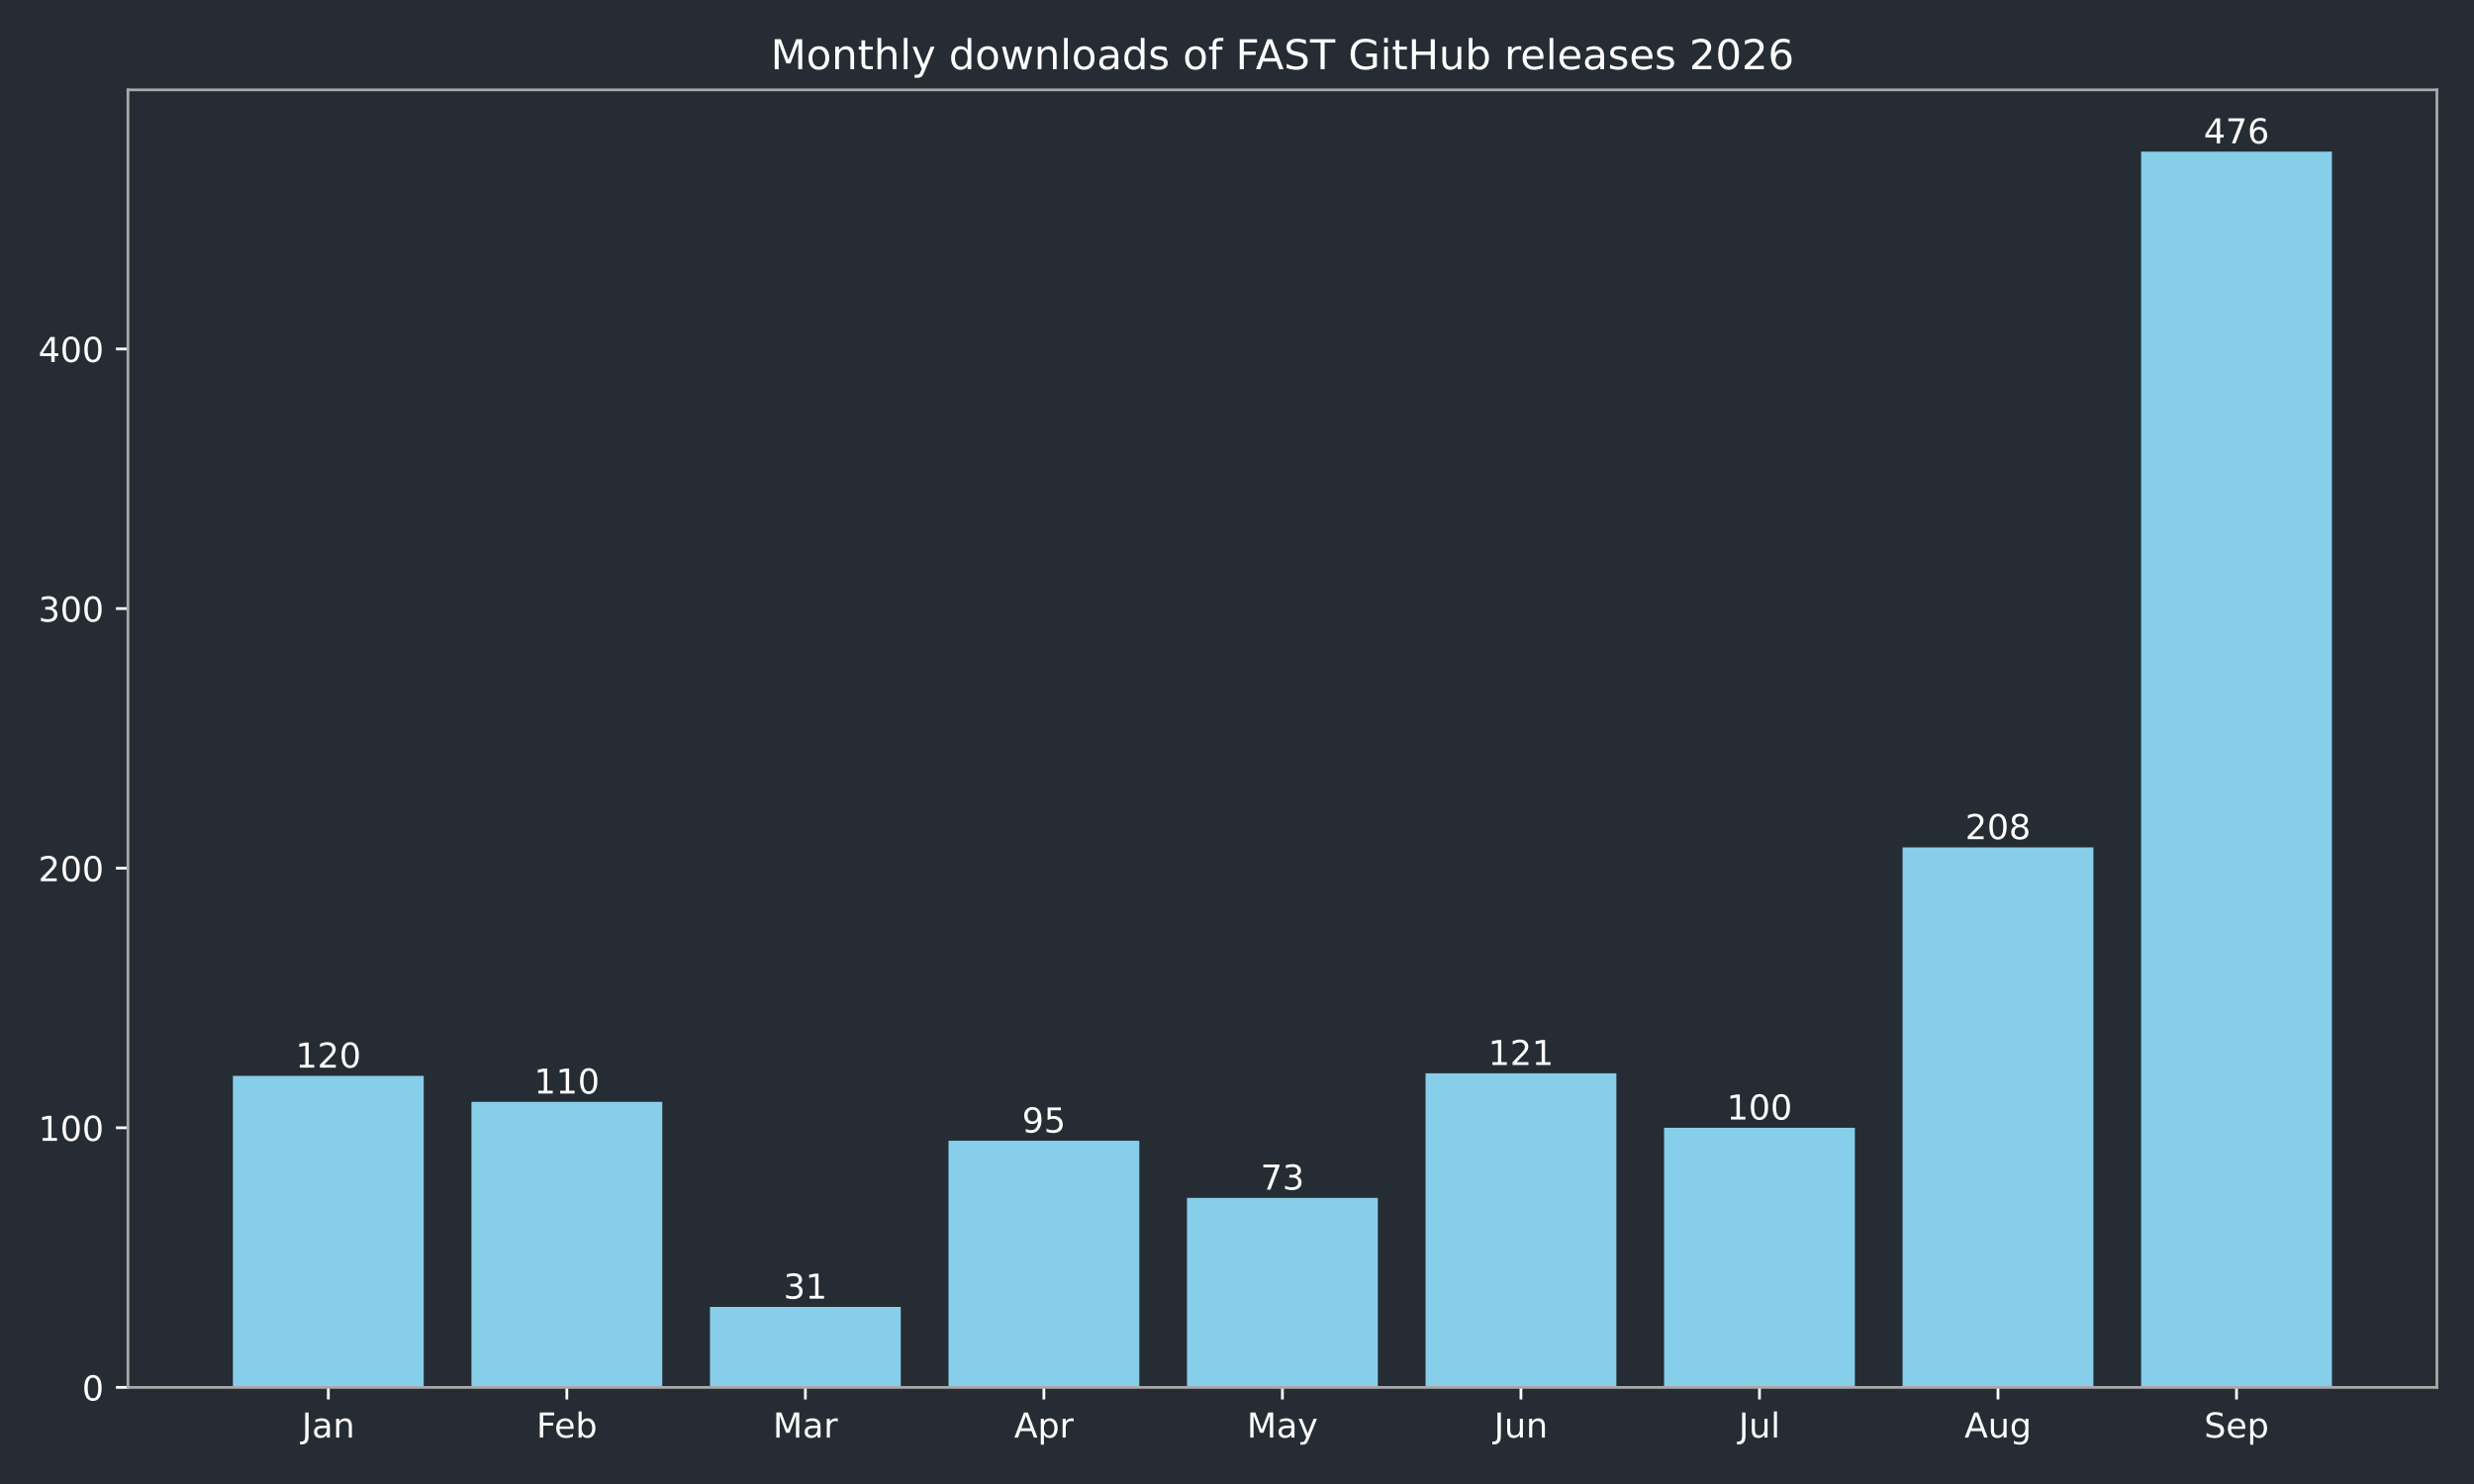
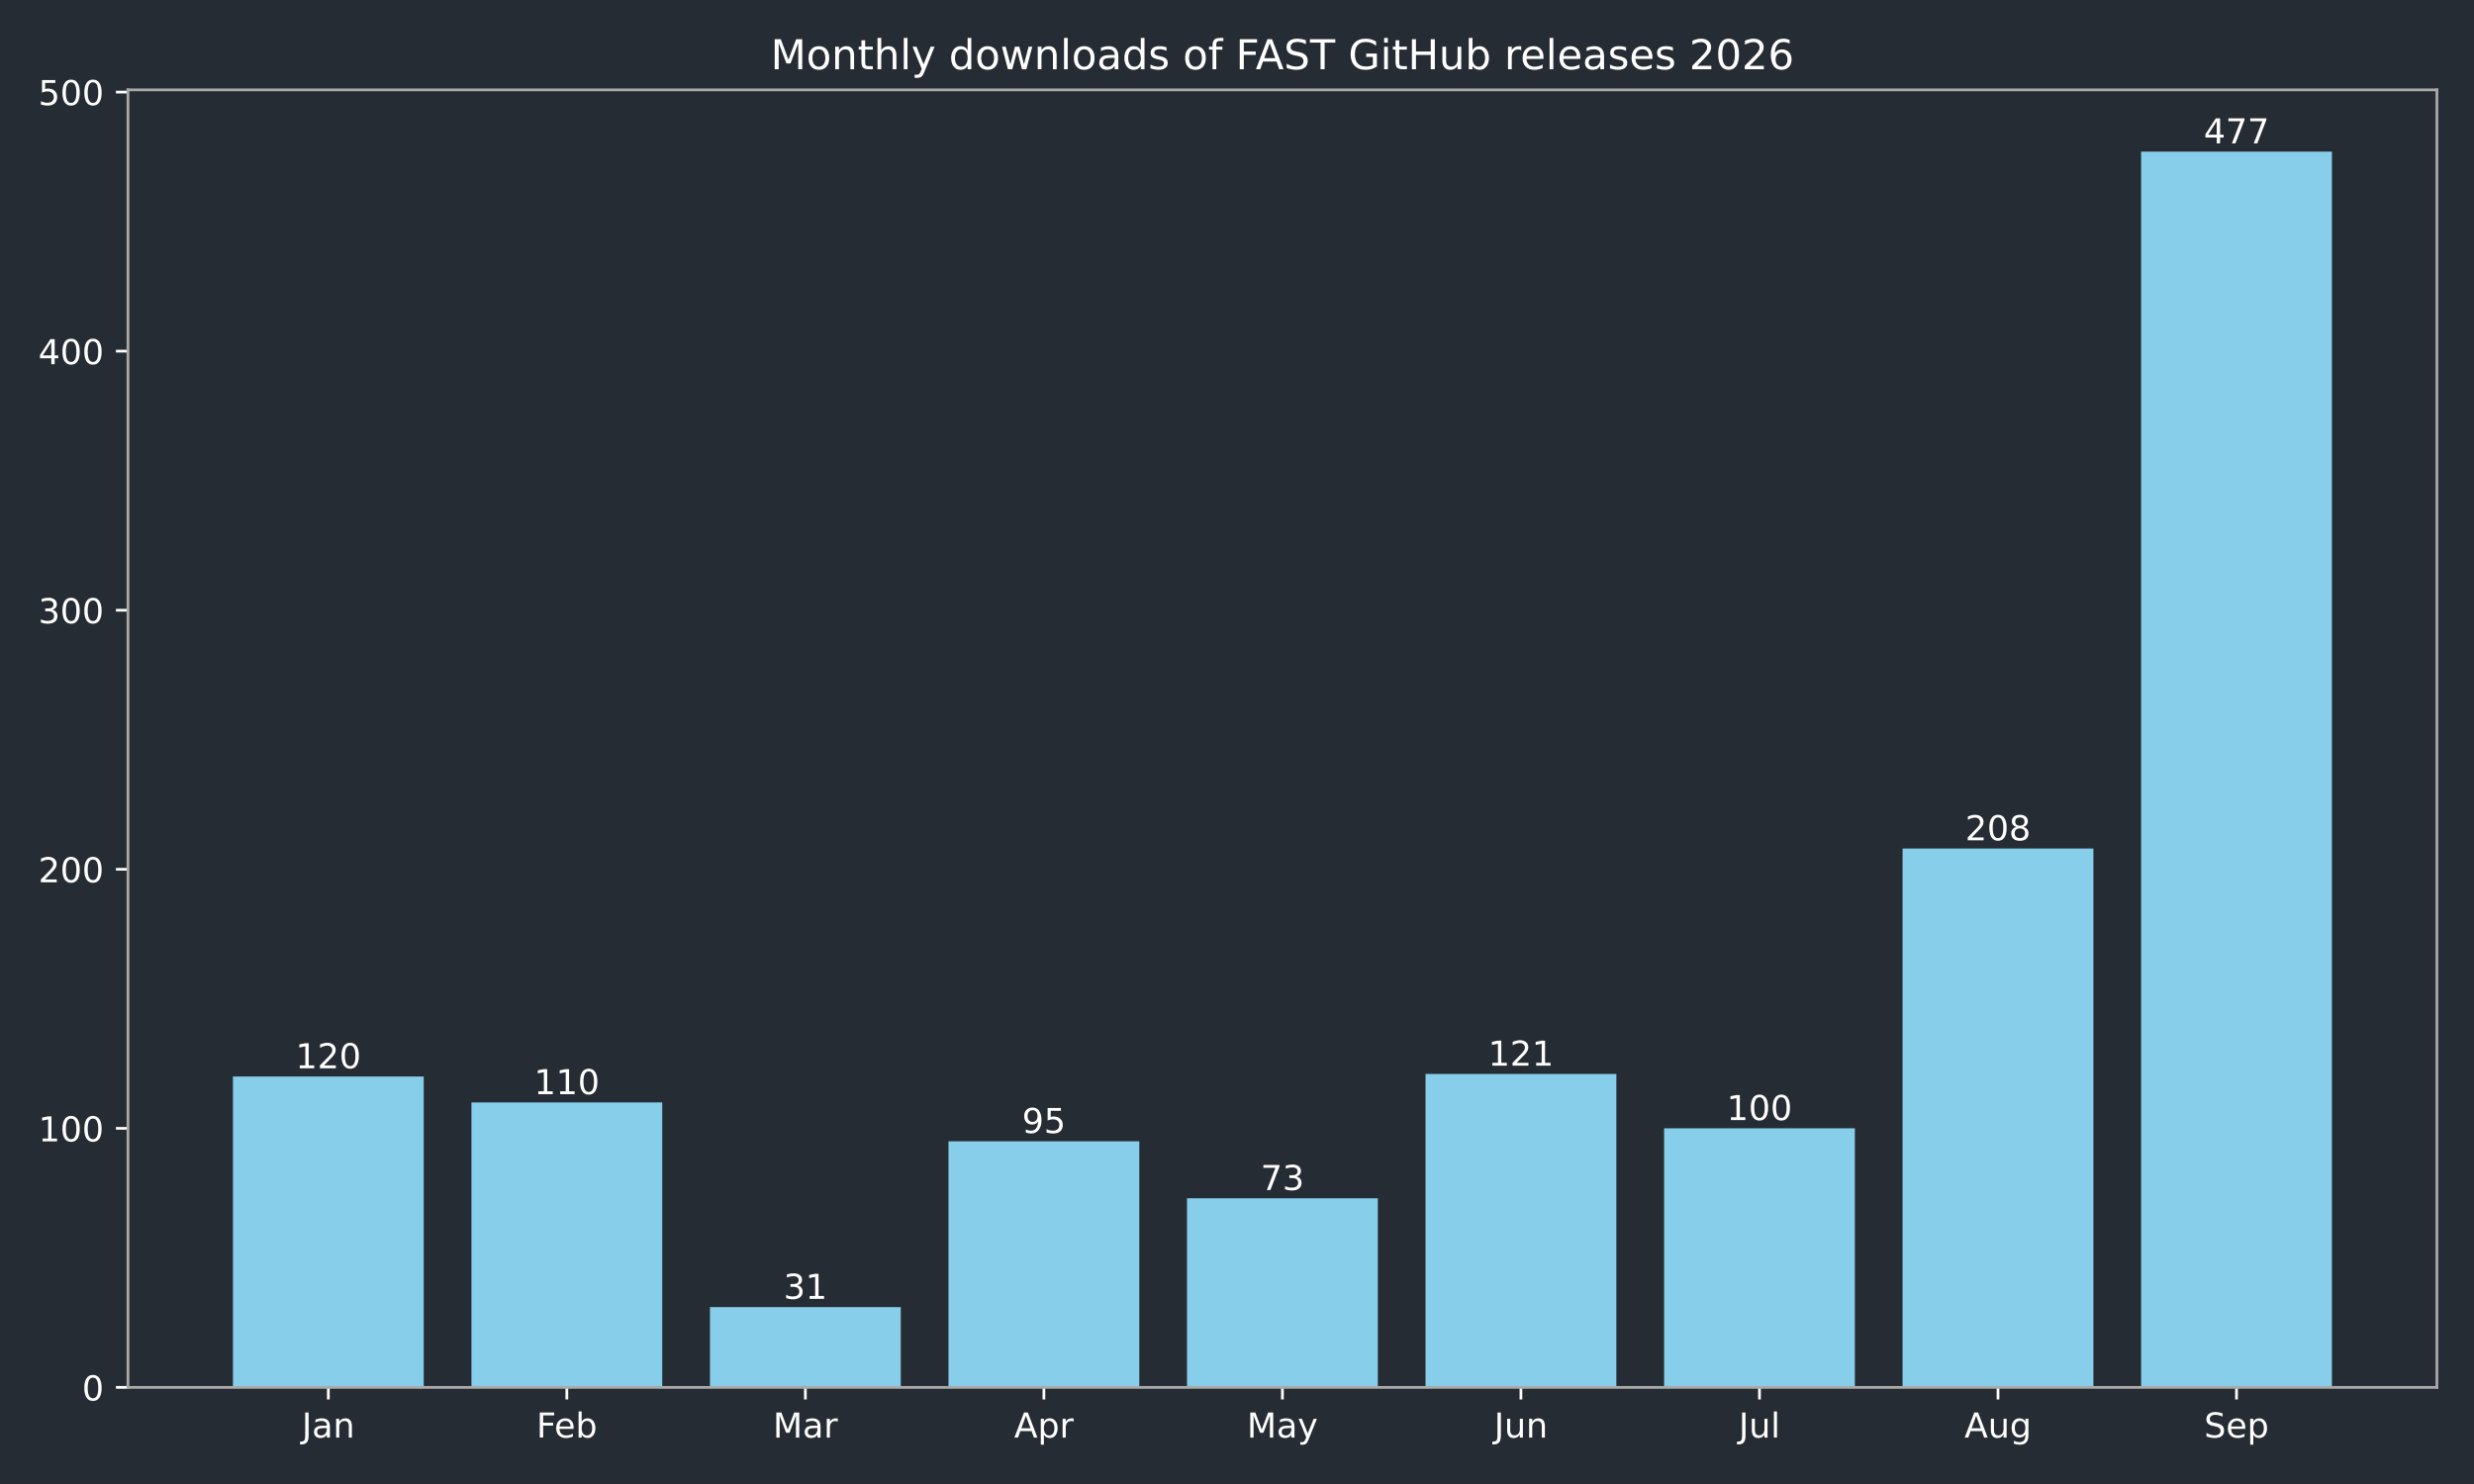
<svg xmlns="http://www.w3.org/2000/svg" xmlns:xlink="http://www.w3.org/1999/xlink" width="720pt" height="432pt" viewBox="0 0 720 432" version="1.1">
  <defs>
    <style type="text/css">*{stroke-linejoin: round; stroke-linecap: butt}</style>
  </defs>
  <g id="figure_1">
    <g id="patch_1">
      <path d="M 0 432  L 720 432  L 720 0  L 0 0  z " style="fill: #262c33" />
    </g>
    <g id="axes_1">
      <g id="patch_2">
        <path d="M 37.24 403.878  L 709.2 403.878  L 709.2 26.16  L 37.24 26.16  z " style="fill: #262c33" />
      </g>
      <g id="patch_3">
-         <path d="M 67.784 403.878  L 123.318 403.878  L 123.318 313.189  L 67.784 313.189  z " clip-path="url(#pdf2badadd8)" style="fill: #87ceeb" />
+         <path d="M 67.784 403.878  L 123.318 403.878  L 123.318 313.379  L 67.784 313.379  z " clip-path="url(#p479c331579)" style="fill: #87ceeb" />
      </g>
      <g id="patch_4">
-         <path d="M 137.201 403.878  L 192.735 403.878  L 192.735 320.747  L 137.201 320.747  z " clip-path="url(#pdf2badadd8)" style="fill: #87ceeb" />
+         <path d="M 137.201 403.878  L 192.735 403.878  L 192.735 320.921  L 137.201 320.921  z " clip-path="url(#p479c331579)" style="fill: #87ceeb" />
      </g>
      <g id="patch_5">
-         <path d="M 206.618 403.878  L 262.152 403.878  L 262.152 380.45  L 206.618 380.45  z " clip-path="url(#pdf2badadd8)" style="fill: #87ceeb" />
+         <path d="M 206.618 403.878  L 262.152 403.878  L 262.152 380.499  L 206.618 380.499  z " clip-path="url(#p479c331579)" style="fill: #87ceeb" />
      </g>
      <g id="patch_6">
-         <path d="M 276.036 403.878  L 331.57 403.878  L 331.57 332.083  L 276.036 332.083  z " clip-path="url(#pdf2badadd8)" style="fill: #87ceeb" />
+         <path d="M 276.036 403.878  L 331.57 403.878  L 331.57 332.233  L 276.036 332.233  z " clip-path="url(#p479c331579)" style="fill: #87ceeb" />
      </g>
      <g id="patch_7">
-         <path d="M 345.453 403.878  L 400.987 403.878  L 400.987 348.709  L 345.453 348.709  z " clip-path="url(#pdf2badadd8)" style="fill: #87ceeb" />
+         <path d="M 345.453 403.878  L 400.987 403.878  L 400.987 348.824  L 345.453 348.824  z " clip-path="url(#p479c331579)" style="fill: #87ceeb" />
      </g>
      <g id="patch_8">
-         <path d="M 414.87 403.878  L 470.404 403.878  L 470.404 312.433  L 414.87 312.433  z " clip-path="url(#pdf2badadd8)" style="fill: #87ceeb" />
+         <path d="M 414.87 403.878  L 470.404 403.878  L 470.404 312.625  L 414.87 312.625  z " clip-path="url(#p479c331579)" style="fill: #87ceeb" />
      </g>
      <g id="patch_9">
-         <path d="M 484.288 403.878  L 539.822 403.878  L 539.822 328.304  L 484.288 328.304  z " clip-path="url(#pdf2badadd8)" style="fill: #87ceeb" />
+         <path d="M 484.288 403.878  L 539.822 403.878  L 539.822 328.462  L 484.288 328.462  z " clip-path="url(#p479c331579)" style="fill: #87ceeb" />
      </g>
      <g id="patch_10">
-         <path d="M 553.705 403.878  L 609.239 403.878  L 609.239 246.684  L 553.705 246.684  z " clip-path="url(#pdf2badadd8)" style="fill: #87ceeb" />
+         <path d="M 553.705 403.878  L 609.239 403.878  L 609.239 247.014  L 553.705 247.014  z " clip-path="url(#p479c331579)" style="fill: #87ceeb" />
      </g>
      <g id="patch_11">
-         <path d="M 623.122 403.878  L 678.656 403.878  L 678.656 44.147  L 623.122 44.147  z " clip-path="url(#pdf2badadd8)" style="fill: #87ceeb" />
+         <path d="M 623.122 403.878  L 678.656 403.878  L 678.656 44.147  L 623.122 44.147  z " clip-path="url(#p479c331579)" style="fill: #87ceeb" />
      </g>
      <g id="matplotlib.axis_1">
        <g id="xtick_1">
          <g id="line2d_1">
            <defs>
-               <path id="m1618a92bcb" d="M 0 0  L 0 3.5  " style="stroke: #ffffff; stroke-width: 0.8" />
+               <path id="m407a326262" d="M 0 0  L 0 3.5  " style="stroke: #ffffff; stroke-width: 0.8" />
            </defs>
            <g>
-               <use xlink:href="#m1618a92bcb" x="95.551" y="403.878" style="fill: #ffffff; stroke: #ffffff; stroke-width: 0.8" />
+               <use xlink:href="#m407a326262" x="95.551" y="403.878" style="fill: #ffffff; stroke: #ffffff; stroke-width: 0.8" />
            </g>
          </g>
          <g id="text_1">
            <g style="fill: #ffffff" transform="translate(87.84277 418.4753) scale(0.1 -0.1)">
              <defs>
                <path id="DejaVuSans-2d" d="M 628 4666  L 1259 4666  L 1259 325  Q 1259 -519 939 -900  Q 619 -1281 -91 -1281  L -331 -1281  L -331 -750  L -134 -750  Q 284 -750 456 -515  Q 628 -281 628 325  L 628 4666  z " transform="scale(0.015625)" />
                <path id="DejaVuSans-44" d="M 2194 1759  Q 1497 1759 1228 1600  Q 959 1441 959 1056  Q 959 750 1161 570  Q 1363 391 1709 391  Q 2188 391 2477 730  Q 2766 1069 2766 1631  L 2766 1759  L 2194 1759  z M 3341 1997  L 3341 0  L 2766 0  L 2766 531  Q 2569 213 2275 61  Q 1981 -91 1556 -91  Q 1019 -91 701 211  Q 384 513 384 1019  Q 384 1609 779 1909  Q 1175 2209 1959 2209  L 2766 2209  L 2766 2266  Q 2766 2663 2505 2880  Q 2244 3097 1772 3097  Q 1472 3097 1187 3025  Q 903 2953 641 2809  L 641 3341  Q 956 3463 1253 3523  Q 1550 3584 1831 3584  Q 2591 3584 2966 3190  Q 3341 2797 3341 1997  z " transform="scale(0.015625)" />
                <path id="DejaVuSans-51" d="M 3513 2113  L 3513 0  L 2938 0  L 2938 2094  Q 2938 2591 2744 2837  Q 2550 3084 2163 3084  Q 1697 3084 1428 2787  Q 1159 2491 1159 1978  L 1159 0  L 581 0  L 581 3500  L 1159 3500  L 1159 2956  Q 1366 3272 1645 3428  Q 1925 3584 2291 3584  Q 2894 3584 3203 3211  Q 3513 2838 3513 2113  z " transform="scale(0.015625)" />
              </defs>
              <use xlink:href="#DejaVuSans-2d" />
              <use xlink:href="#DejaVuSans-44" transform="translate(29.5 0)" />
              <use xlink:href="#DejaVuSans-51" transform="translate(90.78125 0)" />
            </g>
          </g>
        </g>
        <g id="xtick_2">
          <g id="line2d_2">
            <g>
-               <use xlink:href="#m1618a92bcb" x="164.968" y="403.878" style="fill: #ffffff; stroke: #ffffff; stroke-width: 0.8" />
+               <use xlink:href="#m407a326262" x="164.968" y="403.878" style="fill: #ffffff; stroke: #ffffff; stroke-width: 0.8" />
            </g>
          </g>
          <g id="text_2">
            <g style="fill: #ffffff" transform="translate(156.1148 418.4761) scale(0.1 -0.1)">
              <defs>
                <path id="DejaVuSans-29" d="M 628 4666  L 3309 4666  L 3309 4134  L 1259 4134  L 1259 2759  L 3109 2759  L 3109 2228  L 1259 2228  L 1259 0  L 628 0  L 628 4666  z " transform="scale(0.015625)" />
                <path id="DejaVuSans-48" d="M 3597 1894  L 3597 1613  L 953 1613  Q 991 1019 1311 708  Q 1631 397 2203 397  Q 2534 397 2845 478  Q 3156 559 3463 722  L 3463 178  Q 3153 47 2828 -22  Q 2503 -91 2169 -91  Q 1331 -91 842 396  Q 353 884 353 1716  Q 353 2575 817 3079  Q 1281 3584 2069 3584  Q 2775 3584 3186 3129  Q 3597 2675 3597 1894  z M 3022 2063  Q 3016 2534 2758 2815  Q 2500 3097 2075 3097  Q 1594 3097 1305 2825  Q 1016 2553 972 2059  L 3022 2063  z " transform="scale(0.015625)" />
                <path id="DejaVuSans-45" d="M 3116 1747  Q 3116 2381 2855 2742  Q 2594 3103 2138 3103  Q 1681 3103 1420 2742  Q 1159 2381 1159 1747  Q 1159 1113 1420 752  Q 1681 391 2138 391  Q 2594 391 2855 752  Q 3116 1113 3116 1747  z M 1159 2969  Q 1341 3281 1617 3432  Q 1894 3584 2278 3584  Q 2916 3584 3314 3078  Q 3713 2572 3713 1747  Q 3713 922 3314 415  Q 2916 -91 2278 -91  Q 1894 -91 1617 61  Q 1341 213 1159 525  L 1159 0  L 581 0  L 581 4863  L 1159 4863  L 1159 2969  z " transform="scale(0.015625)" />
              </defs>
              <use xlink:href="#DejaVuSans-29" />
              <use xlink:href="#DejaVuSans-48" transform="translate(52.04688 0)" />
              <use xlink:href="#DejaVuSans-45" transform="translate(113.5781 0)" />
            </g>
          </g>
        </g>
        <g id="xtick_3">
          <g id="line2d_3">
            <g>
-               <use xlink:href="#m1618a92bcb" x="234.385" y="403.878" style="fill: #ffffff; stroke: #ffffff; stroke-width: 0.8" />
+               <use xlink:href="#m407a326262" x="234.385" y="403.878" style="fill: #ffffff; stroke: #ffffff; stroke-width: 0.8" />
            </g>
          </g>
          <g id="text_3">
            <g style="fill: #ffffff" transform="translate(224.9517 418.4753) scale(0.1 -0.1)">
              <defs>
                <path id="DejaVuSans-30" d="M 628 4666  L 1569 4666  L 2759 1491  L 3956 4666  L 4897 4666  L 4897 0  L 4281 0  L 4281 4097  L 3078 897  L 2444 897  L 1241 4097  L 1241 0  L 628 0  L 628 4666  z " transform="scale(0.015625)" />
                <path id="DejaVuSans-55" d="M 2631 2963  Q 2534 3019 2420 3045  Q 2306 3072 2169 3072  Q 1681 3072 1420 2755  Q 1159 2438 1159 1844  L 1159 0  L 581 0  L 581 3500  L 1159 3500  L 1159 2956  Q 1341 3275 1631 3429  Q 1922 3584 2338 3584  Q 2397 3584 2469 3576  Q 2541 3569 2628 3553  L 2631 2963  z " transform="scale(0.015625)" />
              </defs>
              <use xlink:href="#DejaVuSans-30" />
              <use xlink:href="#DejaVuSans-44" transform="translate(86.28125 0)" />
              <use xlink:href="#DejaVuSans-55" transform="translate(147.5625 0)" />
            </g>
          </g>
        </g>
        <g id="xtick_4">
          <g id="line2d_4">
            <g>
-               <use xlink:href="#m1618a92bcb" x="303.803" y="403.878" style="fill: #ffffff; stroke: #ffffff; stroke-width: 0.8" />
+               <use xlink:href="#m407a326262" x="303.803" y="403.878" style="fill: #ffffff; stroke: #ffffff; stroke-width: 0.8" />
            </g>
          </g>
          <g id="text_4">
            <g style="fill: #ffffff" transform="translate(295.1526 418.4753) scale(0.1 -0.1)">
              <defs>
                <path id="DejaVuSans-24" d="M 2188 4044  L 1331 1722  L 3047 1722  L 2188 4044  z M 1831 4666  L 2547 4666  L 4325 0  L 3669 0  L 3244 1197  L 1141 1197  L 716 0  L 50 0  L 1831 4666  z " transform="scale(0.015625)" />
                <path id="DejaVuSans-53" d="M 1159 525  L 1159 -1331  L 581 -1331  L 581 3500  L 1159 3500  L 1159 2969  Q 1341 3281 1617 3432  Q 1894 3584 2278 3584  Q 2916 3584 3314 3078  Q 3713 2572 3713 1747  Q 3713 922 3314 415  Q 2916 -91 2278 -91  Q 1894 -91 1617 61  Q 1341 213 1159 525  z M 3116 1747  Q 3116 2381 2855 2742  Q 2594 3103 2138 3103  Q 1681 3103 1420 2742  Q 1159 2381 1159 1747  Q 1159 1113 1420 752  Q 1681 391 2138 391  Q 2594 391 2855 752  Q 3116 1113 3116 1747  z " transform="scale(0.015625)" />
              </defs>
              <use xlink:href="#DejaVuSans-24" />
              <use xlink:href="#DejaVuSans-53" transform="translate(68.40625 0)" />
              <use xlink:href="#DejaVuSans-55" transform="translate(131.8906 0)" />
            </g>
          </g>
        </g>
        <g id="xtick_5">
          <g id="line2d_5">
            <g>
-               <use xlink:href="#m1618a92bcb" x="373.22" y="403.878" style="fill: #ffffff; stroke: #ffffff; stroke-width: 0.8" />
+               <use xlink:href="#m407a326262" x="373.22" y="403.878" style="fill: #ffffff; stroke: #ffffff; stroke-width: 0.8" />
            </g>
          </g>
          <g id="text_5">
            <g style="fill: #ffffff" transform="translate(362.8825 418.4753) scale(0.1 -0.1)">
              <defs>
                <path id="DejaVuSans-5c" d="M 2059 -325  Q 1816 -950 1584 -1140  Q 1353 -1331 966 -1331  L 506 -1331  L 506 -850  L 844 -850  Q 1081 -850 1212 -737  Q 1344 -625 1503 -206  L 1606 56  L 191 3500  L 800 3500  L 1894 763  L 2988 3500  L 3597 3500  L 2059 -325  z " transform="scale(0.015625)" />
              </defs>
              <use xlink:href="#DejaVuSans-30" />
              <use xlink:href="#DejaVuSans-44" transform="translate(86.28125 0)" />
              <use xlink:href="#DejaVuSans-5c" transform="translate(147.5625 0)" />
            </g>
          </g>
        </g>
        <g id="xtick_6">
          <g id="line2d_6">
            <g>
-               <use xlink:href="#m1618a92bcb" x="442.637" y="403.878" style="fill: #ffffff; stroke: #ffffff; stroke-width: 0.8" />
+               <use xlink:href="#m407a326262" x="442.637" y="403.878" style="fill: #ffffff; stroke: #ffffff; stroke-width: 0.8" />
            </g>
          </g>
          <g id="text_6">
            <g style="fill: #ffffff" transform="translate(434.8249 418.4753) scale(0.1 -0.1)">
              <defs>
                <path id="DejaVuSans-58" d="M 544 1381  L 544 3500  L 1119 3500  L 1119 1403  Q 1119 906 1312 657  Q 1506 409 1894 409  Q 2359 409 2629 706  Q 2900 1003 2900 1516  L 2900 3500  L 3475 3500  L 3475 0  L 2900 0  L 2900 538  Q 2691 219 2414 64  Q 2138 -91 1772 -91  Q 1169 -91 856 284  Q 544 659 544 1381  z M 1991 3584  L 1991 3584  z " transform="scale(0.015625)" />
              </defs>
              <use xlink:href="#DejaVuSans-2d" />
              <use xlink:href="#DejaVuSans-58" transform="translate(29.5 0)" />
              <use xlink:href="#DejaVuSans-51" transform="translate(92.875 0)" />
            </g>
          </g>
        </g>
        <g id="xtick_7">
          <g id="line2d_7">
            <g>
-               <use xlink:href="#m1618a92bcb" x="512.055" y="403.878" style="fill: #ffffff; stroke: #ffffff; stroke-width: 0.8" />
+               <use xlink:href="#m407a326262" x="512.055" y="403.878" style="fill: #ffffff; stroke: #ffffff; stroke-width: 0.8" />
            </g>
          </g>
          <g id="text_7">
            <g style="fill: #ffffff" transform="translate(506.0219 418.4761) scale(0.1 -0.1)">
              <defs>
                <path id="DejaVuSans-4f" d="M 603 4863  L 1178 4863  L 1178 0  L 603 0  L 603 4863  z " transform="scale(0.015625)" />
              </defs>
              <use xlink:href="#DejaVuSans-2d" />
              <use xlink:href="#DejaVuSans-58" transform="translate(29.5 0)" />
              <use xlink:href="#DejaVuSans-4f" transform="translate(92.875 0)" />
            </g>
          </g>
        </g>
        <g id="xtick_8">
          <g id="line2d_8">
            <g>
-               <use xlink:href="#m1618a92bcb" x="581.472" y="403.878" style="fill: #ffffff; stroke: #ffffff; stroke-width: 0.8" />
+               <use xlink:href="#m407a326262" x="581.472" y="403.878" style="fill: #ffffff; stroke: #ffffff; stroke-width: 0.8" />
            </g>
          </g>
          <g id="text_8">
            <g style="fill: #ffffff" transform="translate(571.7088 418.4753) scale(0.1 -0.1)">
              <defs>
                <path id="DejaVuSans-4a" d="M 2906 1791  Q 2906 2416 2648 2759  Q 2391 3103 1925 3103  Q 1463 3103 1205 2759  Q 947 2416 947 1791  Q 947 1169 1205 825  Q 1463 481 1925 481  Q 2391 481 2648 825  Q 2906 1169 2906 1791  z M 3481 434  Q 3481 -459 3084 -895  Q 2688 -1331 1869 -1331  Q 1566 -1331 1297 -1286  Q 1028 -1241 775 -1147  L 775 -588  Q 1028 -725 1275 -790  Q 1522 -856 1778 -856  Q 2344 -856 2625 -561  Q 2906 -266 2906 331  L 2906 616  Q 2728 306 2450 153  Q 2172 0 1784 0  Q 1141 0 747 490  Q 353 981 353 1791  Q 353 2603 747 3093  Q 1141 3584 1784 3584  Q 2172 3584 2450 3431  Q 2728 3278 2906 2969  L 2906 3500  L 3481 3500  L 3481 434  z " transform="scale(0.015625)" />
              </defs>
              <use xlink:href="#DejaVuSans-24" />
              <use xlink:href="#DejaVuSans-58" transform="translate(68.40625 0)" />
              <use xlink:href="#DejaVuSans-4a" transform="translate(131.7812 0)" />
            </g>
          </g>
        </g>
        <g id="xtick_9">
          <g id="line2d_9">
            <g>
-               <use xlink:href="#m1618a92bcb" x="650.889" y="403.878" style="fill: #ffffff; stroke: #ffffff; stroke-width: 0.8" />
+               <use xlink:href="#m407a326262" x="650.889" y="403.878" style="fill: #ffffff; stroke: #ffffff; stroke-width: 0.8" />
            </g>
          </g>
          <g id="text_9">
            <g style="fill: #ffffff" transform="translate(641.4644 418.4753) scale(0.1 -0.1)">
              <defs>
                <path id="DejaVuSans-36" d="M 3425 4513  L 3425 3897  Q 3066 4069 2747 4153  Q 2428 4238 2131 4238  Q 1616 4238 1336 4038  Q 1056 3838 1056 3469  Q 1056 3159 1242 3001  Q 1428 2844 1947 2747  L 2328 2669  Q 3034 2534 3370 2195  Q 3706 1856 3706 1288  Q 3706 609 3251 259  Q 2797 -91 1919 -91  Q 1588 -91 1214 -16  Q 841 59 441 206  L 441 856  Q 825 641 1194 531  Q 1563 422 1919 422  Q 2459 422 2753 634  Q 3047 847 3047 1241  Q 3047 1584 2836 1778  Q 2625 1972 2144 2069  L 1759 2144  Q 1053 2284 737 2584  Q 422 2884 422 3419  Q 422 4038 858 4394  Q 1294 4750 2059 4750  Q 2388 4750 2728 4690  Q 3069 4631 3425 4513  z " transform="scale(0.015625)" />
              </defs>
              <use xlink:href="#DejaVuSans-36" />
              <use xlink:href="#DejaVuSans-48" transform="translate(63.48438 0)" />
              <use xlink:href="#DejaVuSans-53" transform="translate(125.0156 0)" />
            </g>
          </g>
        </g>
      </g>
      <g id="matplotlib.axis_2">
        <g id="ytick_1">
          <g id="line2d_10">
            <defs>
-               <path id="mbea0cb4385" d="M 0 0  L -3.5 0  " style="stroke: #ffffff; stroke-width: 0.8" />
+               <path id="mf81c055b3c" d="M 0 0  L -3.5 0  " style="stroke: #ffffff; stroke-width: 0.8" />
            </defs>
            <g>
-               <use xlink:href="#mbea0cb4385" x="37.24" y="403.878" style="fill: #ffffff; stroke: #ffffff; stroke-width: 0.8" />
+               <use xlink:href="#mf81c055b3c" x="37.24" y="403.878" style="fill: #ffffff; stroke: #ffffff; stroke-width: 0.8" />
            </g>
          </g>
          <g id="text_10">
            <g style="fill: #ffffff" transform="translate(23.8775 407.6765) scale(0.1 -0.1)">
              <defs>
                <path id="DejaVuSans-13" d="M 2034 4250  Q 1547 4250 1301 3770  Q 1056 3291 1056 2328  Q 1056 1369 1301 889  Q 1547 409 2034 409  Q 2525 409 2770 889  Q 3016 1369 3016 2328  Q 3016 3291 2770 3770  Q 2525 4250 2034 4250  z M 2034 4750  Q 2819 4750 3233 4129  Q 3647 3509 3647 2328  Q 3647 1150 3233 529  Q 2819 -91 2034 -91  Q 1250 -91 836 529  Q 422 1150 422 2328  Q 422 3509 836 4129  Q 1250 4750 2034 4750  z " transform="scale(0.015625)" />
              </defs>
              <use xlink:href="#DejaVuSans-13" />
            </g>
          </g>
        </g>
        <g id="ytick_2">
          <g id="line2d_11">
            <g>
-               <use xlink:href="#mbea0cb4385" x="37.24" y="328.304" style="fill: #ffffff; stroke: #ffffff; stroke-width: 0.8" />
+               <use xlink:href="#mf81c055b3c" x="37.24" y="328.462" style="fill: #ffffff; stroke: #ffffff; stroke-width: 0.8" />
            </g>
          </g>
          <g id="text_11">
-             <g style="fill: #ffffff" transform="translate(11.1525 332.1027) scale(0.1 -0.1)">
+             <g style="fill: #ffffff" transform="translate(11.1525 332.2612) scale(0.1 -0.1)">
              <defs>
                <path id="DejaVuSans-14" d="M 794 531  L 1825 531  L 1825 4091  L 703 3866  L 703 4441  L 1819 4666  L 2450 4666  L 2450 531  L 3481 531  L 3481 0  L 794 0  L 794 531  z " transform="scale(0.015625)" />
              </defs>
              <use xlink:href="#DejaVuSans-14" />
              <use xlink:href="#DejaVuSans-13" transform="translate(63.625 0)" />
              <use xlink:href="#DejaVuSans-13" transform="translate(127.25 0)" />
            </g>
          </g>
        </g>
        <g id="ytick_3">
          <g id="line2d_12">
            <g>
-               <use xlink:href="#mbea0cb4385" x="37.24" y="252.73" style="fill: #ffffff; stroke: #ffffff; stroke-width: 0.8" />
+               <use xlink:href="#mf81c055b3c" x="37.24" y="253.047" style="fill: #ffffff; stroke: #ffffff; stroke-width: 0.8" />
            </g>
          </g>
          <g id="text_12">
-             <g style="fill: #ffffff" transform="translate(11.1525 256.529) scale(0.1 -0.1)">
+             <g style="fill: #ffffff" transform="translate(11.1525 256.8458) scale(0.1 -0.1)">
              <defs>
                <path id="DejaVuSans-15" d="M 1228 531  L 3431 531  L 3431 0  L 469 0  L 469 531  Q 828 903 1448 1529  Q 2069 2156 2228 2338  Q 2531 2678 2651 2914  Q 2772 3150 2772 3378  Q 2772 3750 2511 3984  Q 2250 4219 1831 4219  Q 1534 4219 1204 4116  Q 875 4013 500 3803  L 500 4441  Q 881 4594 1212 4672  Q 1544 4750 1819 4750  Q 2544 4750 2975 4387  Q 3406 4025 3406 3419  Q 3406 3131 3298 2873  Q 3191 2616 2906 2266  Q 2828 2175 2409 1742  Q 1991 1309 1228 531  z " transform="scale(0.015625)" />
              </defs>
              <use xlink:href="#DejaVuSans-15" />
              <use xlink:href="#DejaVuSans-13" transform="translate(63.625 0)" />
              <use xlink:href="#DejaVuSans-13" transform="translate(127.25 0)" />
            </g>
          </g>
        </g>
        <g id="ytick_4">
          <g id="line2d_13">
            <g>
-               <use xlink:href="#mbea0cb4385" x="37.24" y="177.156" style="fill: #ffffff; stroke: #ffffff; stroke-width: 0.8" />
+               <use xlink:href="#mf81c055b3c" x="37.24" y="177.632" style="fill: #ffffff; stroke: #ffffff; stroke-width: 0.8" />
            </g>
          </g>
          <g id="text_13">
-             <g style="fill: #ffffff" transform="translate(11.1525 180.9552) scale(0.1 -0.1)">
+             <g style="fill: #ffffff" transform="translate(11.1525 181.4305) scale(0.1 -0.1)">
              <defs>
                <path id="DejaVuSans-16" d="M 2597 2516  Q 3050 2419 3304 2112  Q 3559 1806 3559 1356  Q 3559 666 3084 287  Q 2609 -91 1734 -91  Q 1441 -91 1130 -33  Q 819 25 488 141  L 488 750  Q 750 597 1062 519  Q 1375 441 1716 441  Q 2309 441 2620 675  Q 2931 909 2931 1356  Q 2931 1769 2642 2001  Q 2353 2234 1838 2234  L 1294 2234  L 1294 2753  L 1863 2753  Q 2328 2753 2575 2939  Q 2822 3125 2822 3475  Q 2822 3834 2567 4026  Q 2313 4219 1838 4219  Q 1578 4219 1281 4162  Q 984 4106 628 3988  L 628 4550  Q 988 4650 1302 4700  Q 1616 4750 1894 4750  Q 2613 4750 3031 4423  Q 3450 4097 3450 3541  Q 3450 3153 3228 2886  Q 3006 2619 2597 2516  z " transform="scale(0.015625)" />
              </defs>
              <use xlink:href="#DejaVuSans-16" />
              <use xlink:href="#DejaVuSans-13" transform="translate(63.625 0)" />
              <use xlink:href="#DejaVuSans-13" transform="translate(127.25 0)" />
            </g>
          </g>
        </g>
        <g id="ytick_5">
          <g id="line2d_14">
            <g>
-               <use xlink:href="#mbea0cb4385" x="37.24" y="101.583" style="fill: #ffffff; stroke: #ffffff; stroke-width: 0.8" />
+               <use xlink:href="#mf81c055b3c" x="37.24" y="102.216" style="fill: #ffffff; stroke: #ffffff; stroke-width: 0.8" />
            </g>
          </g>
          <g id="text_14">
-             <g style="fill: #ffffff" transform="translate(11.1525 105.3814) scale(0.1 -0.1)">
+             <g style="fill: #ffffff" transform="translate(11.1525 106.0152) scale(0.1 -0.1)">
              <defs>
                <path id="DejaVuSans-17" d="M 2419 4116  L 825 1625  L 2419 1625  L 2419 4116  z M 2253 4666  L 3047 4666  L 3047 1625  L 3713 1625  L 3713 1100  L 3047 1100  L 3047 0  L 2419 0  L 2419 1100  L 313 1100  L 313 1709  L 2253 4666  z " transform="scale(0.015625)" />
              </defs>
              <use xlink:href="#DejaVuSans-17" />
              <use xlink:href="#DejaVuSans-13" transform="translate(63.625 0)" />
              <use xlink:href="#DejaVuSans-13" transform="translate(127.25 0)" />
            </g>
          </g>
        </g>
+         <g id="ytick_6">
+           <g id="line2d_15">
+             <g>
+               <use xlink:href="#mf81c055b3c" x="37.24" y="26.801" style="fill: #ffffff; stroke: #ffffff; stroke-width: 0.8" />
+             </g>
+           </g>
+           <g id="text_15">
+             <g style="fill: #ffffff" transform="translate(11.1525 30.59986) scale(0.1 -0.1)">
+               <defs>
+                 <path id="DejaVuSans-18" d="M 691 4666  L 3169 4666  L 3169 4134  L 1269 4134  L 1269 2991  Q 1406 3038 1543 3061  Q 1681 3084 1819 3084  Q 2600 3084 3056 2656  Q 3513 2228 3513 1497  Q 3513 744 3044 326  Q 2575 -91 1722 -91  Q 1428 -91 1123 -41  Q 819 9 494 109  L 494 744  Q 775 591 1075 516  Q 1375 441 1709 441  Q 2250 441 2565 725  Q 2881 1009 2881 1497  Q 2881 1984 2565 2268  Q 2250 2553 1709 2553  Q 1456 2553 1204 2497  Q 953 2441 691 2322  L 691 4666  z " transform="scale(0.015625)" />
+               </defs>
+               <use xlink:href="#DejaVuSans-18" />
+               <use xlink:href="#DejaVuSans-13" transform="translate(63.625 0)" />
+               <use xlink:href="#DejaVuSans-13" transform="translate(127.25 0)" />
+             </g>
+           </g>
+         </g>
      </g>
      <g id="patch_12">
        <path d="M 37.24 403.878  L 37.24 26.16  " style="fill: none; stroke: #a9a9a9; stroke-width: 0.8; stroke-linejoin: miter; stroke-linecap: square" />
      </g>
      <g id="patch_13">
        <path d="M 709.2 403.878  L 709.2 26.16  " style="fill: none; stroke: #a9a9a9; stroke-width: 0.8; stroke-linejoin: miter; stroke-linecap: square" />
      </g>
      <g id="patch_14">
        <path d="M 37.24 403.878  L 709.2 403.878  " style="fill: none; stroke: #a9a9a9; stroke-width: 0.8; stroke-linejoin: miter; stroke-linecap: square" />
      </g>
      <g id="patch_15">
        <path d="M 37.24 26.16  L 709.2 26.16  " style="fill: none; stroke: #a9a9a9; stroke-width: 0.8; stroke-linejoin: miter; stroke-linecap: square" />
      </g>
-       <g id="text_15">
-         <g style="fill: #ffffff" transform="translate(86.00683 310.7868) scale(0.1 -0.1)">
+       <g id="text_16">
+         <g style="fill: #ffffff" transform="translate(86.00683 310.9769) scale(0.1 -0.1)">
          <use xlink:href="#DejaVuSans-14" />
          <use xlink:href="#DejaVuSans-15" transform="translate(63.625 0)" />
          <use xlink:href="#DejaVuSans-13" transform="translate(127.25 0)" />
        </g>
      </g>
-       <g id="text_16">
-         <g style="fill: #ffffff" transform="translate(155.4242 318.3442) scale(0.1 -0.1)">
+       <g id="text_17">
+         <g style="fill: #ffffff" transform="translate(155.4242 318.5185) scale(0.1 -0.1)">
          <use xlink:href="#DejaVuSans-14" />
          <use xlink:href="#DejaVuSans-14" transform="translate(63.625 0)" />
          <use xlink:href="#DejaVuSans-13" transform="translate(127.25 0)" />
        </g>
      </g>
-       <g id="text_17">
-         <g style="fill: #ffffff" transform="translate(228.0228 378.0474) scale(0.1 -0.1)">
+       <g id="text_18">
+         <g style="fill: #ffffff" transform="translate(228.0228 378.0966) scale(0.1 -0.1)">
          <use xlink:href="#DejaVuSans-16" />
          <use xlink:href="#DejaVuSans-14" transform="translate(63.625 0)" />
        </g>
      </g>
-       <g id="text_18">
-         <g style="fill: #ffffff" transform="translate(297.4401 329.6802) scale(0.1 -0.1)">
+       <g id="text_19">
+         <g style="fill: #ffffff" transform="translate(297.4401 329.8308) scale(0.1 -0.1)">
          <defs>
            <path id="DejaVuSans-1c" d="M 703 97  L 703 672  Q 941 559 1184 500  Q 1428 441 1663 441  Q 2288 441 2617 861  Q 2947 1281 2994 2138  Q 2813 1869 2534 1725  Q 2256 1581 1919 1581  Q 1219 1581 811 2004  Q 403 2428 403 3163  Q 403 3881 828 4315  Q 1253 4750 1959 4750  Q 2769 4750 3195 4129  Q 3622 3509 3622 2328  Q 3622 1225 3098 567  Q 2575 -91 1691 -91  Q 1453 -91 1209 -44  Q 966 3 703 97  z M 1959 2075  Q 2384 2075 2632 2365  Q 2881 2656 2881 3163  Q 2881 3666 2632 3958  Q 2384 4250 1959 4250  Q 1534 4250 1286 3958  Q 1038 3666 1038 3163  Q 1038 2656 1286 2365  Q 1534 2075 1959 2075  z " transform="scale(0.015625)" />
-             <path id="DejaVuSans-18" d="M 691 4666  L 3169 4666  L 3169 4134  L 1269 4134  L 1269 2991  Q 1406 3038 1543 3061  Q 1681 3084 1819 3084  Q 2600 3084 3056 2656  Q 3513 2228 3513 1497  Q 3513 744 3044 326  Q 2575 -91 1722 -91  Q 1428 -91 1123 -41  Q 819 9 494 109  L 494 744  Q 775 591 1075 516  Q 1375 441 1709 441  Q 2250 441 2565 725  Q 2881 1009 2881 1497  Q 2881 1984 2565 2268  Q 2250 2553 1709 2553  Q 1456 2553 1204 2497  Q 953 2441 691 2322  L 691 4666  z " transform="scale(0.015625)" />
          </defs>
          <use xlink:href="#DejaVuSans-1c" />
          <use xlink:href="#DejaVuSans-18" transform="translate(63.625 0)" />
        </g>
      </g>
-       <g id="text_19">
-         <g style="fill: #ffffff" transform="translate(366.8575 346.3065) scale(0.1 -0.1)">
+       <g id="text_20">
+         <g style="fill: #ffffff" transform="translate(366.8575 346.4221) scale(0.1 -0.1)">
          <defs>
            <path id="DejaVuSans-1a" d="M 525 4666  L 3525 4666  L 3525 4397  L 1831 0  L 1172 0  L 2766 4134  L 525 4134  L 525 4666  z " transform="scale(0.015625)" />
          </defs>
          <use xlink:href="#DejaVuSans-1a" />
          <use xlink:href="#DejaVuSans-16" transform="translate(63.625 0)" />
        </g>
      </g>
-       <g id="text_20">
-         <g style="fill: #ffffff" transform="translate(433.0936 310.0311) scale(0.1 -0.1)">
+       <g id="text_21">
+         <g style="fill: #ffffff" transform="translate(433.0936 310.2228) scale(0.1 -0.1)">
          <use xlink:href="#DejaVuSans-14" />
          <use xlink:href="#DejaVuSans-15" transform="translate(63.625 0)" />
          <use xlink:href="#DejaVuSans-14" transform="translate(127.25 0)" />
        </g>
      </g>
-       <g id="text_21">
-         <g style="fill: #ffffff" transform="translate(502.511 325.9016) scale(0.1 -0.1)">
+       <g id="text_22">
+         <g style="fill: #ffffff" transform="translate(502.511 326.06) scale(0.1 -0.1)">
          <use xlink:href="#DejaVuSans-14" />
          <use xlink:href="#DejaVuSans-13" transform="translate(63.625 0)" />
          <use xlink:href="#DejaVuSans-13" transform="translate(127.25 0)" />
        </g>
      </g>
-       <g id="text_22">
-         <g style="fill: #ffffff" transform="translate(571.9283 244.2819) scale(0.1 -0.1)">
+       <g id="text_23">
+         <g style="fill: #ffffff" transform="translate(571.9283 244.6114) scale(0.1 -0.1)">
          <defs>
            <path id="DejaVuSans-1b" d="M 2034 2216  Q 1584 2216 1326 1975  Q 1069 1734 1069 1313  Q 1069 891 1326 650  Q 1584 409 2034 409  Q 2484 409 2743 651  Q 3003 894 3003 1313  Q 3003 1734 2745 1975  Q 2488 2216 2034 2216  z M 1403 2484  Q 997 2584 770 2862  Q 544 3141 544 3541  Q 544 4100 942 4425  Q 1341 4750 2034 4750  Q 2731 4750 3128 4425  Q 3525 4100 3525 3541  Q 3525 3141 3298 2862  Q 3072 2584 2669 2484  Q 3125 2378 3379 2068  Q 3634 1759 3634 1313  Q 3634 634 3220 271  Q 2806 -91 2034 -91  Q 1263 -91 848 271  Q 434 634 434 1313  Q 434 1759 690 2068  Q 947 2378 1403 2484  z M 1172 3481  Q 1172 3119 1398 2916  Q 1625 2713 2034 2713  Q 2441 2713 2670 2916  Q 2900 3119 2900 3481  Q 2900 3844 2670 4047  Q 2441 4250 2034 4250  Q 1625 4250 1398 4047  Q 1172 3844 1172 3481  z " transform="scale(0.015625)" />
          </defs>
          <use xlink:href="#DejaVuSans-15" />
          <use xlink:href="#DejaVuSans-13" transform="translate(63.625 0)" />
          <use xlink:href="#DejaVuSans-1b" transform="translate(127.25 0)" />
        </g>
      </g>
-       <g id="text_23">
+       <g id="text_24">
        <g style="fill: #ffffff" transform="translate(641.3457 41.74421) scale(0.1 -0.1)">
-           <defs>
-             <path id="DejaVuSans-19" d="M 2113 2584  Q 1688 2584 1439 2293  Q 1191 2003 1191 1497  Q 1191 994 1439 701  Q 1688 409 2113 409  Q 2538 409 2786 701  Q 3034 994 3034 1497  Q 3034 2003 2786 2293  Q 2538 2584 2113 2584  z M 3366 4563  L 3366 3988  Q 3128 4100 2886 4159  Q 2644 4219 2406 4219  Q 1781 4219 1451 3797  Q 1122 3375 1075 2522  Q 1259 2794 1537 2939  Q 1816 3084 2150 3084  Q 2853 3084 3261 2657  Q 3669 2231 3669 1497  Q 3669 778 3244 343  Q 2819 -91 2113 -91  Q 1303 -91 875 529  Q 447 1150 447 2328  Q 447 3434 972 4092  Q 1497 4750 2381 4750  Q 2619 4750 2861 4703  Q 3103 4656 3366 4563  z " transform="scale(0.015625)" />
-           </defs>
          <use xlink:href="#DejaVuSans-17" />
          <use xlink:href="#DejaVuSans-1a" transform="translate(63.625 0)" />
-           <use xlink:href="#DejaVuSans-19" transform="translate(127.25 0)" />
-         </g>
-       </g>
-       <g id="text_24">
+           <use xlink:href="#DejaVuSans-1a" transform="translate(127.25 0)" />
+         </g>
+       </g>
+       <g id="text_25">
        <g style="fill: #ffffff" transform="translate(224.2869 20.16) scale(0.12 -0.12)">
          <defs>
            <path id="DejaVuSans-52" d="M 1959 3097  Q 1497 3097 1228 2736  Q 959 2375 959 1747  Q 959 1119 1226 758  Q 1494 397 1959 397  Q 2419 397 2687 759  Q 2956 1122 2956 1747  Q 2956 2369 2687 2733  Q 2419 3097 1959 3097  z M 1959 3584  Q 2709 3584 3137 3096  Q 3566 2609 3566 1747  Q 3566 888 3137 398  Q 2709 -91 1959 -91  Q 1206 -91 779 398  Q 353 888 353 1747  Q 353 2609 779 3096  Q 1206 3584 1959 3584  z " transform="scale(0.015625)" />
            <path id="DejaVuSans-57" d="M 1172 4494  L 1172 3500  L 2356 3500  L 2356 3053  L 1172 3053  L 1172 1153  Q 1172 725 1289 603  Q 1406 481 1766 481  L 2356 481  L 2356 0  L 1766 0  Q 1100 0 847 248  Q 594 497 594 1153  L 594 3053  L 172 3053  L 172 3500  L 594 3500  L 594 4494  L 1172 4494  z " transform="scale(0.015625)" />
            <path id="DejaVuSans-4b" d="M 3513 2113  L 3513 0  L 2938 0  L 2938 2094  Q 2938 2591 2744 2837  Q 2550 3084 2163 3084  Q 1697 3084 1428 2787  Q 1159 2491 1159 1978  L 1159 0  L 581 0  L 581 4863  L 1159 4863  L 1159 2956  Q 1366 3272 1645 3428  Q 1925 3584 2291 3584  Q 2894 3584 3203 3211  Q 3513 2838 3513 2113  z " transform="scale(0.015625)" />
            <path id="DejaVuSans-3" transform="scale(0.015625)" />
            <path id="DejaVuSans-47" d="M 2906 2969  L 2906 4863  L 3481 4863  L 3481 0  L 2906 0  L 2906 525  Q 2725 213 2448 61  Q 2172 -91 1784 -91  Q 1150 -91 751 415  Q 353 922 353 1747  Q 353 2572 751 3078  Q 1150 3584 1784 3584  Q 2172 3584 2448 3432  Q 2725 3281 2906 2969  z M 947 1747  Q 947 1113 1208 752  Q 1469 391 1925 391  Q 2381 391 2643 752  Q 2906 1113 2906 1747  Q 2906 2381 2643 2742  Q 2381 3103 1925 3103  Q 1469 3103 1208 2742  Q 947 2381 947 1747  z " transform="scale(0.015625)" />
            <path id="DejaVuSans-5a" d="M 269 3500  L 844 3500  L 1563 769  L 2278 3500  L 2956 3500  L 3675 769  L 4391 3500  L 4966 3500  L 4050 0  L 3372 0  L 2619 2869  L 1863 0  L 1184 0  L 269 3500  z " transform="scale(0.015625)" />
            <path id="DejaVuSans-56" d="M 2834 3397  L 2834 2853  Q 2591 2978 2328 3040  Q 2066 3103 1784 3103  Q 1356 3103 1142 2972  Q 928 2841 928 2578  Q 928 2378 1081 2264  Q 1234 2150 1697 2047  L 1894 2003  Q 2506 1872 2764 1633  Q 3022 1394 3022 966  Q 3022 478 2636 193  Q 2250 -91 1575 -91  Q 1294 -91 989 -36  Q 684 19 347 128  L 347 722  Q 666 556 975 473  Q 1284 391 1588 391  Q 1994 391 2212 530  Q 2431 669 2431 922  Q 2431 1156 2273 1281  Q 2116 1406 1581 1522  L 1381 1569  Q 847 1681 609 1914  Q 372 2147 372 2553  Q 372 3047 722 3315  Q 1072 3584 1716 3584  Q 2034 3584 2315 3537  Q 2597 3491 2834 3397  z " transform="scale(0.015625)" />
            <path id="DejaVuSans-49" d="M 2375 4863  L 2375 4384  L 1825 4384  Q 1516 4384 1395 4259  Q 1275 4134 1275 3809  L 1275 3500  L 2222 3500  L 2222 3053  L 1275 3053  L 1275 0  L 697 0  L 697 3053  L 147 3053  L 147 3500  L 697 3500  L 697 3744  Q 697 4328 969 4595  Q 1241 4863 1831 4863  L 2375 4863  z " transform="scale(0.015625)" />
            <path id="DejaVuSans-37" d="M -19 4666  L 3928 4666  L 3928 4134  L 2272 4134  L 2272 0  L 1638 0  L 1638 4134  L -19 4134  L -19 4666  z " transform="scale(0.015625)" />
            <path id="DejaVuSans-2a" d="M 3809 666  L 3809 1919  L 2778 1919  L 2778 2438  L 4434 2438  L 4434 434  Q 4069 175 3628 42  Q 3188 -91 2688 -91  Q 1594 -91 976 548  Q 359 1188 359 2328  Q 359 3472 976 4111  Q 1594 4750 2688 4750  Q 3144 4750 3555 4637  Q 3966 4525 4313 4306  L 4313 3634  Q 3963 3931 3569 4081  Q 3175 4231 2741 4231  Q 1884 4231 1454 3753  Q 1025 3275 1025 2328  Q 1025 1384 1454 906  Q 1884 428 2741 428  Q 3075 428 3337 486  Q 3600 544 3809 666  z " transform="scale(0.015625)" />
            <path id="DejaVuSans-4c" d="M 603 3500  L 1178 3500  L 1178 0  L 603 0  L 603 3500  z M 603 4863  L 1178 4863  L 1178 4134  L 603 4134  L 603 4863  z " transform="scale(0.015625)" />
            <path id="DejaVuSans-2b" d="M 628 4666  L 1259 4666  L 1259 2753  L 3553 2753  L 3553 4666  L 4184 4666  L 4184 0  L 3553 0  L 3553 2222  L 1259 2222  L 1259 0  L 628 0  L 628 4666  z " transform="scale(0.015625)" />
+             <path id="DejaVuSans-19" d="M 2113 2584  Q 1688 2584 1439 2293  Q 1191 2003 1191 1497  Q 1191 994 1439 701  Q 1688 409 2113 409  Q 2538 409 2786 701  Q 3034 994 3034 1497  Q 3034 2003 2786 2293  Q 2538 2584 2113 2584  z M 3366 4563  L 3366 3988  Q 3128 4100 2886 4159  Q 2644 4219 2406 4219  Q 1781 4219 1451 3797  Q 1122 3375 1075 2522  Q 1259 2794 1537 2939  Q 1816 3084 2150 3084  Q 2853 3084 3261 2657  Q 3669 2231 3669 1497  Q 3669 778 3244 343  Q 2819 -91 2113 -91  Q 1303 -91 875 529  Q 447 1150 447 2328  Q 447 3434 972 4092  Q 1497 4750 2381 4750  Q 2619 4750 2861 4703  Q 3103 4656 3366 4563  z " transform="scale(0.015625)" />
          </defs>
          <use xlink:href="#DejaVuSans-30" />
          <use xlink:href="#DejaVuSans-52" transform="translate(86.28125 0)" />
          <use xlink:href="#DejaVuSans-51" transform="translate(147.4688 0)" />
          <use xlink:href="#DejaVuSans-57" transform="translate(210.8438 0)" />
          <use xlink:href="#DejaVuSans-4b" transform="translate(250.0469 0)" />
          <use xlink:href="#DejaVuSans-4f" transform="translate(313.4219 0)" />
          <use xlink:href="#DejaVuSans-5c" transform="translate(341.2031 0)" />
          <use xlink:href="#DejaVuSans-3" transform="translate(400.3906 0)" />
          <use xlink:href="#DejaVuSans-47" transform="translate(432.1719 0)" />
          <use xlink:href="#DejaVuSans-52" transform="translate(495.6562 0)" />
          <use xlink:href="#DejaVuSans-5a" transform="translate(556.8438 0)" />
          <use xlink:href="#DejaVuSans-51" transform="translate(638.625 0)" />
          <use xlink:href="#DejaVuSans-4f" transform="translate(702 0)" />
          <use xlink:href="#DejaVuSans-52" transform="translate(729.7812 0)" />
          <use xlink:href="#DejaVuSans-44" transform="translate(790.9688 0)" />
          <use xlink:href="#DejaVuSans-47" transform="translate(852.25 0)" />
          <use xlink:href="#DejaVuSans-56" transform="translate(915.7344 0)" />
          <use xlink:href="#DejaVuSans-3" transform="translate(967.8281 0)" />
          <use xlink:href="#DejaVuSans-52" transform="translate(999.6094 0)" />
          <use xlink:href="#DejaVuSans-49" transform="translate(1060.797 0)" />
          <use xlink:href="#DejaVuSans-3" transform="translate(1096 0)" />
          <use xlink:href="#DejaVuSans-29" transform="translate(1127.781 0)" />
          <use xlink:href="#DejaVuSans-24" transform="translate(1176.125 0)" />
          <use xlink:href="#DejaVuSans-36" transform="translate(1244.531 0)" />
          <use xlink:href="#DejaVuSans-37" transform="translate(1308.016 0)" />
          <use xlink:href="#DejaVuSans-3" transform="translate(1369.094 0)" />
          <use xlink:href="#DejaVuSans-2a" transform="translate(1400.875 0)" />
          <use xlink:href="#DejaVuSans-4c" transform="translate(1478.359 0)" />
          <use xlink:href="#DejaVuSans-57" transform="translate(1506.141 0)" />
          <use xlink:href="#DejaVuSans-2b" transform="translate(1545.344 0)" />
          <use xlink:href="#DejaVuSans-58" transform="translate(1620.547 0)" />
          <use xlink:href="#DejaVuSans-45" transform="translate(1683.922 0)" />
          <use xlink:href="#DejaVuSans-3" transform="translate(1747.406 0)" />
          <use xlink:href="#DejaVuSans-55" transform="translate(1779.188 0)" />
          <use xlink:href="#DejaVuSans-48" transform="translate(1818.094 0)" />
          <use xlink:href="#DejaVuSans-4f" transform="translate(1879.625 0)" />
          <use xlink:href="#DejaVuSans-48" transform="translate(1907.406 0)" />
          <use xlink:href="#DejaVuSans-44" transform="translate(1968.938 0)" />
          <use xlink:href="#DejaVuSans-56" transform="translate(2030.219 0)" />
          <use xlink:href="#DejaVuSans-48" transform="translate(2082.312 0)" />
          <use xlink:href="#DejaVuSans-56" transform="translate(2143.844 0)" />
          <use xlink:href="#DejaVuSans-3" transform="translate(2195.938 0)" />
          <use xlink:href="#DejaVuSans-15" transform="translate(2227.719 0)" />
          <use xlink:href="#DejaVuSans-13" transform="translate(2291.344 0)" />
          <use xlink:href="#DejaVuSans-15" transform="translate(2354.969 0)" />
          <use xlink:href="#DejaVuSans-19" transform="translate(2418.594 0)" />
        </g>
      </g>
    </g>
  </g>
  <defs>
-     <clipPath id="pdf2badadd8">
+     <clipPath id="p479c331579">
      <rect x="37.24" y="26.16" width="671.96" height="377.718" />
    </clipPath>
  </defs>
</svg>
